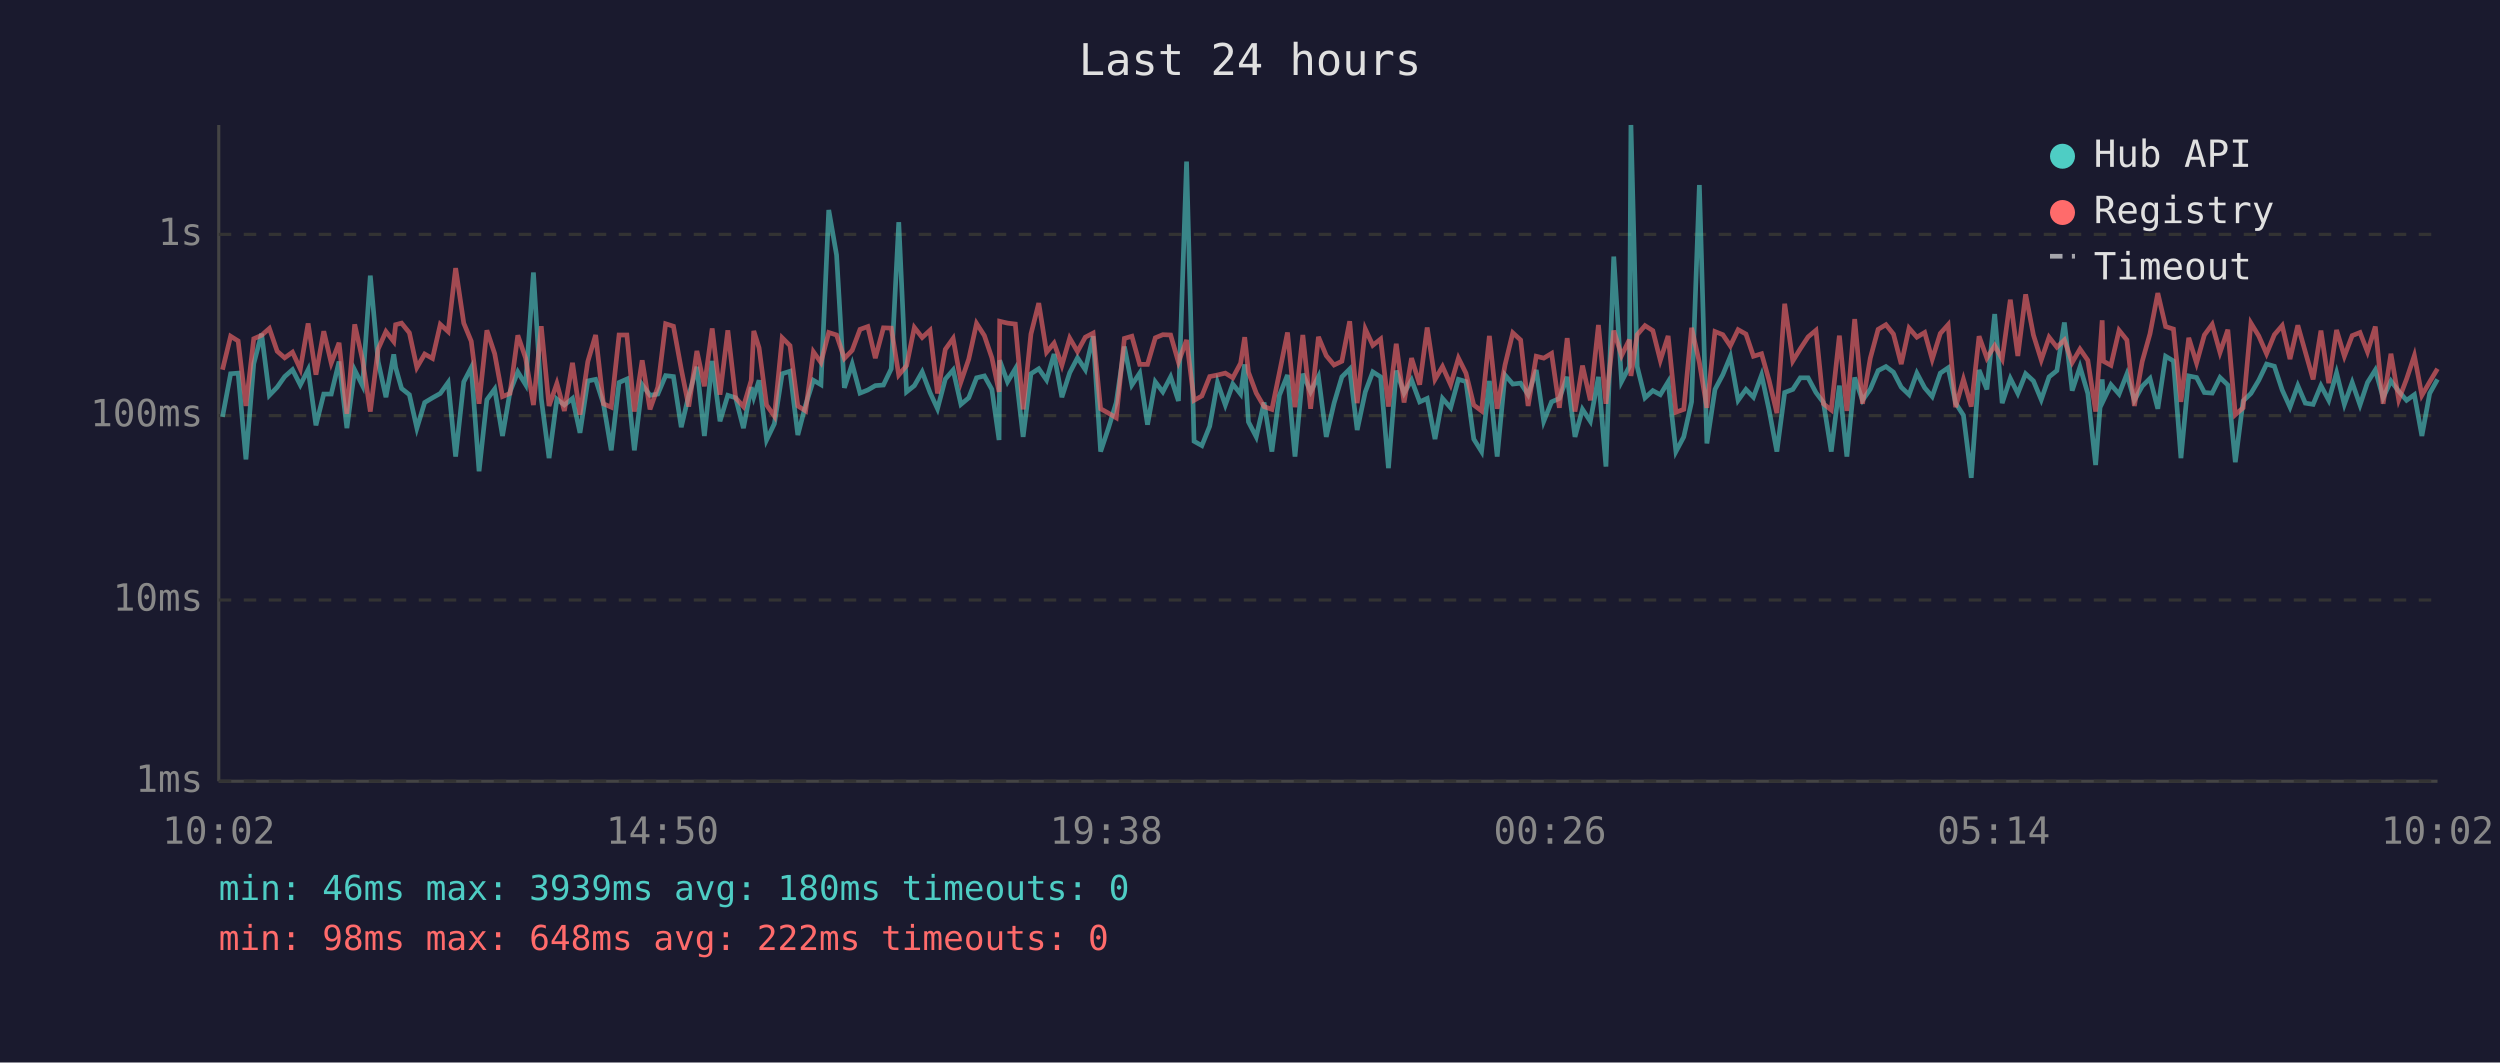
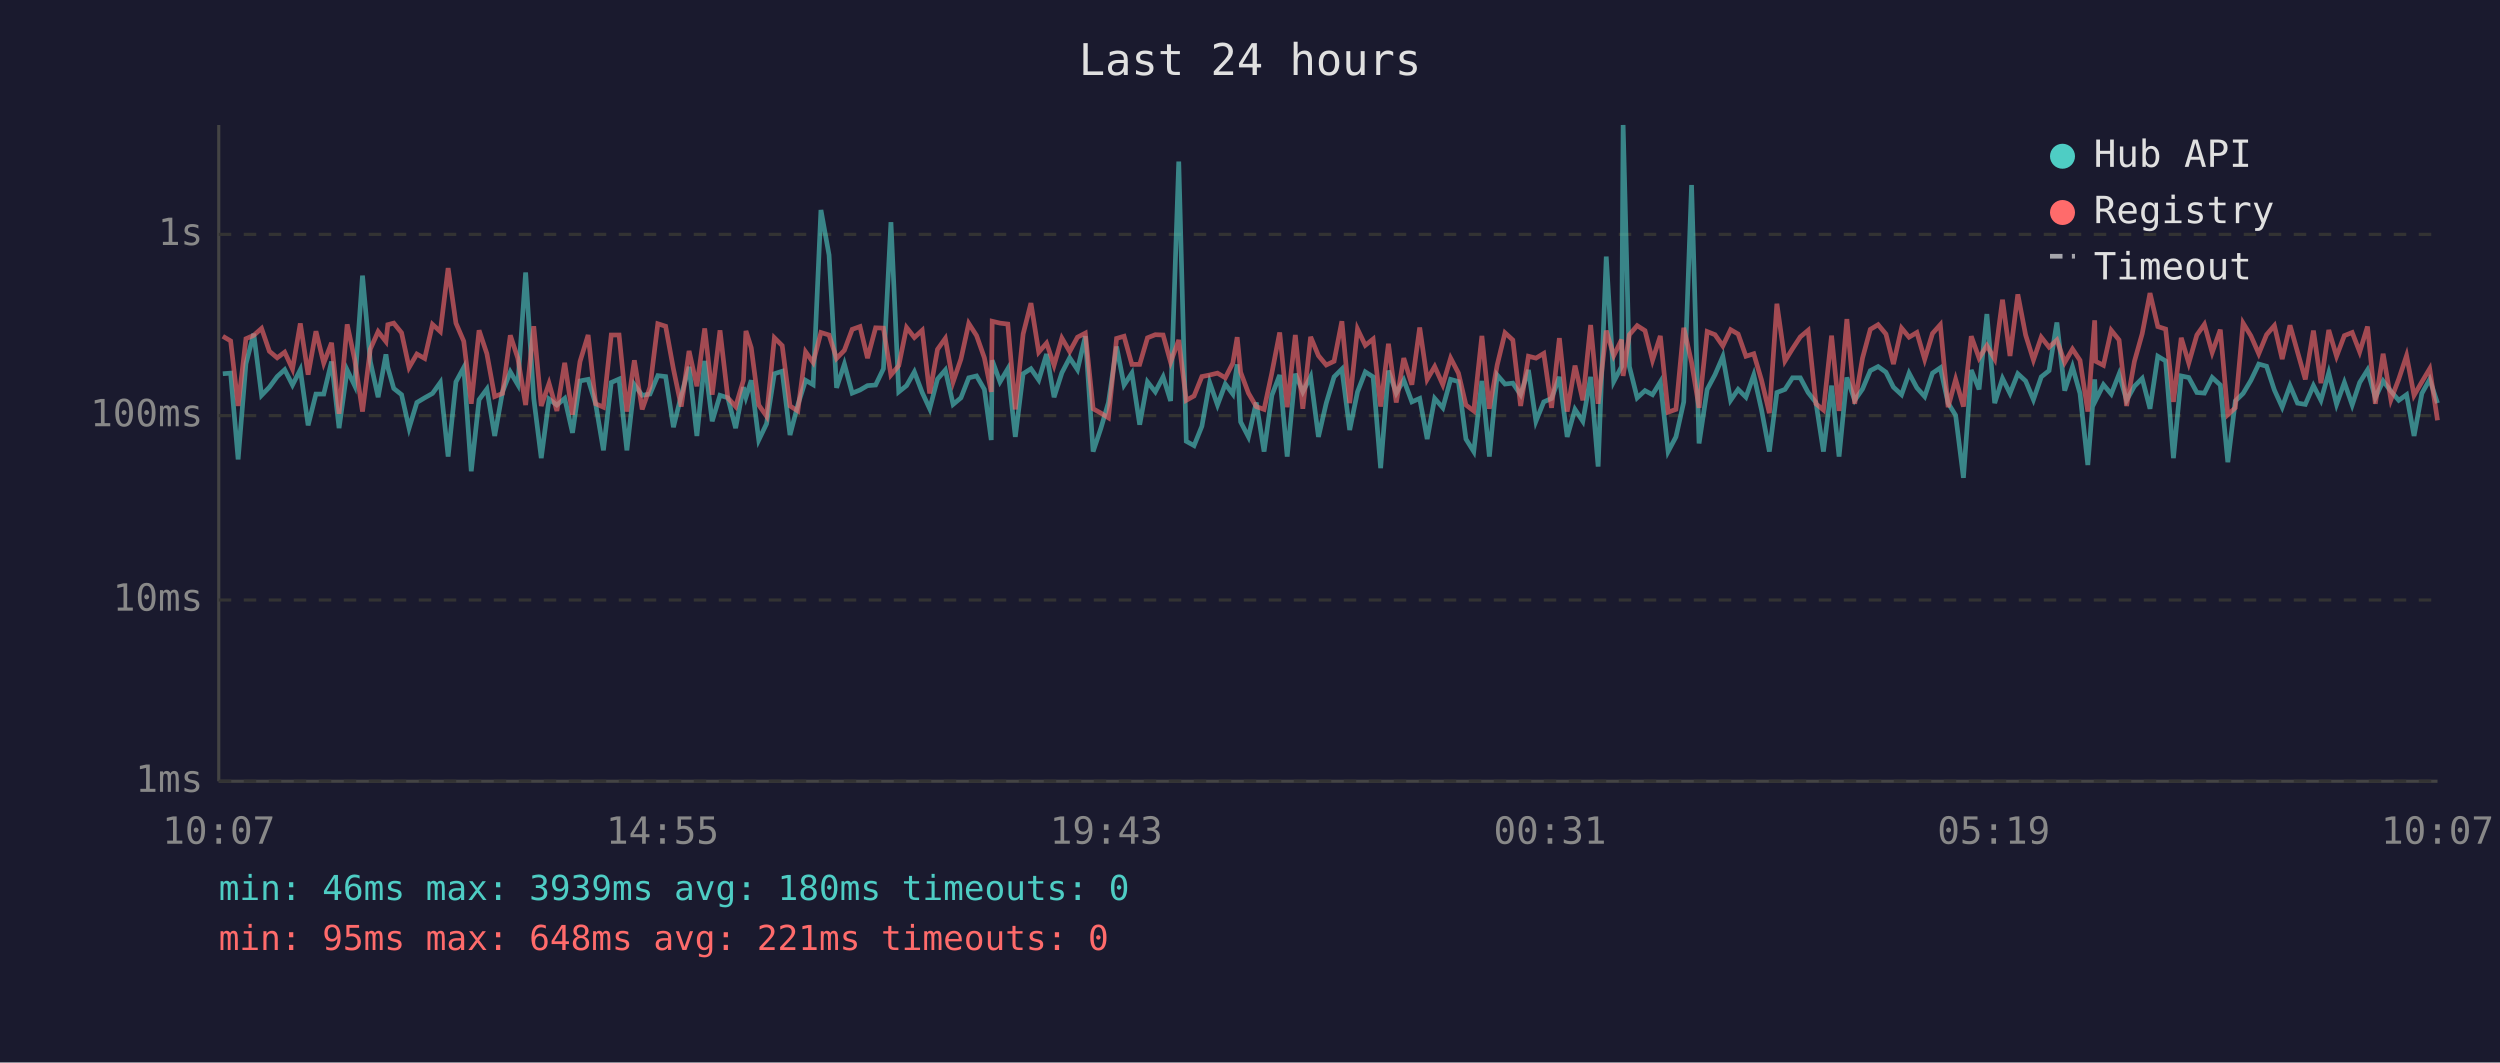
<svg xmlns="http://www.w3.org/2000/svg" viewBox="0 0 800 340" font-family="monospace" font-size="12">
  <rect width="800" height="340" fill="#1a1a2e" />
  <text x="400" y="24" fill="#e0e0e0" font-size="14" text-anchor="middle">Last 24 hours</text>
  <line x1="70" y1="40" x2="70" y2="250" stroke="#444" stroke-width="1" />
  <line x1="70" y1="250" x2="780" y2="250" stroke="#444" stroke-width="1" />
  <line x1="70" y1="250" x2="780" y2="250" stroke="#333" stroke-width="1" stroke-dasharray="4" />
  <text x="65" y="250" fill="#888" text-anchor="end" dominant-baseline="middle">1ms</text>
  <line x1="70" y1="192" x2="780" y2="192" stroke="#333" stroke-width="1" stroke-dasharray="4" />
  <text x="65" y="192" fill="#888" text-anchor="end" dominant-baseline="middle">10ms</text>
  <line x1="70" y1="133" x2="780" y2="133" stroke="#333" stroke-width="1" stroke-dasharray="4" />
  <text x="65" y="133" fill="#888" text-anchor="end" dominant-baseline="middle">100ms</text>
  <line x1="70" y1="75" x2="780" y2="75" stroke="#333" stroke-width="1" stroke-dasharray="4" />
  <text x="65" y="75" fill="#888" text-anchor="end" dominant-baseline="middle">1s</text>
-   <text x="70" y="270" fill="#888" text-anchor="middle">10:02</text>
-   <text x="212" y="270" fill="#888" text-anchor="middle">14:50</text>
-   <text x="354" y="270" fill="#888" text-anchor="middle">19:38</text>
-   <text x="496" y="270" fill="#888" text-anchor="middle">00:26</text>
-   <text x="638" y="270" fill="#888" text-anchor="middle">05:14</text>
-   <text x="780" y="270" fill="#888" text-anchor="middle">10:02</text>
-   <polyline points="71.2,133.4 73.8,119.6 76.2,119.4 78.7,147.0 81.2,116.4 83.7,106.8 86.2,126.5 88.7,123.9 91.1,120.5 93.6,118.3 96.1,123.2 98.6,118.3 101.1,136.1 103.6,126.1 106.0,126.1 108.5,115.7 111.0,137.0 113.5,118.4 116.0,123.4 118.5,88.2 121.0,115.7 123.5,127.1 126.0,113.4 126.6,117.6 128.5,124.3 131.0,126.3 133.4,137.0 135.9,128.8 138.4,127.3 140.9,125.9 143.4,122.4 145.8,146.1 148.4,122.2 150.8,117.6 153.3,150.8 155.8,127.9 158.3,124.5 160.8,139.5 163.2,125.4 165.7,119.0 168.2,123.1 170.7,87.2 173.2,127.5 175.7,146.6 178.2,127.7 180.6,129.6 183.2,127.5 185.6,138.5 188.1,121.9 190.6,121.4 193.1,129.2 195.6,144.1 198.1,122.4 200.6,121.3 203.0,144.1 205.5,123.1 208.0,126.5 210.5,126.1 213.0,120.2 215.5,120.5 218.0,136.7 220.4,126.5 223.0,117.4 225.4,139.5 227.9,115.5 230.4,134.8 232.9,126.5 235.4,127.3 237.9,137.0 240.4,123.9 241.2,127.1 242.9,121.7 245.3,140.8 247.8,135.6 250.3,119.6 252.8,118.8 255.3,139.2 257.8,129.6 260.3,121.7 262.7,123.1 265.2,67.2 267.7,81.6 270.2,124.1 272.7,116.5 275.2,125.8 277.7,124.8 280.1,123.4 282.7,123.2 285.2,118.0 287.6,71.1 290.1,125.4 292.6,123.4 295.1,119.0 297.6,125.6 300.0,130.8 302.5,121.3 305.0,118.4 307.5,129.4 310.0,127.3 312.5,120.9 315.0,120.3 317.4,124.6 319.7,140.8 319.9,115.3 322.4,122.2 324.9,118.0 327.4,139.8 329.9,119.6 332.4,118.0 334.9,121.6 337.3,113.3 339.8,127.1 342.3,119.3 344.8,114.5 347.3,118.3 349.8,107.6 352.2,144.5 354.7,137.0 357.2,128.8 359.8,110.9 362.2,123.2 364.7,119.4 367.2,135.9 369.7,122.2 372.1,125.4 374.6,120.6 377.1,128.3 379.7,51.7 382.1,141.2 384.6,142.6 387.1,136.4 389.6,122.4 392.1,129.6 394.5,122.9 397.0,126.1 398.3,116.6 399.5,135.0 402.0,139.8 404.5,128.8 407.0,144.5 409.4,126.5 412.0,120.0 414.4,146.1 416.9,119.6 419.4,125.4 421.9,120.5 424.4,139.8 426.9,129.0 429.4,120.6 431.9,118.1 434.3,137.6 436.9,125.4 439.3,119.0 441.8,120.6 444.3,149.8 446.8,118.6 449.3,125.8 451.7,121.6 454.3,128.6 456.7,127.5 459.2,140.5 461.6,127.5 464.2,130.5 466.7,121.4 469.1,122.1 471.6,140.5 474.1,144.5 476.6,121.9 479.1,146.1 481.6,120.0 484.1,122.9 486.6,122.6 489.0,126.3 491.6,118.4 494.0,134.8 496.5,128.6 499.0,127.5 501.5,120.6 504.0,139.8 506.4,131.0 508.9,134.8 511.5,120.6 513.9,149.3 516.4,82.1 518.9,122.1 521.4,117.3 521.9,40.0 523.9,117.3 526.4,127.3 528.9,125.0 531.3,126.3 533.8,122.2 536.3,144.5 538.8,139.8 541.3,128.6 543.8,59.2 546.2,141.9 548.8,124.6 551.3,119.9 553.7,114.1 556.2,128.1 558.7,124.6 561.1,127.1 563.7,120.0 566.1,131.2 568.6,144.5 571.1,125.6 573.7,124.6 576.1,120.9 578.6,120.9 581.1,125.6 583.5,128.8 586.0,144.5 588.6,123.4 591.0,146.1 593.5,120.8 596.0,128.1 598.5,124.5 601.0,118.6 603.5,117.3 605.9,119.1 608.4,123.9 610.9,126.3 613.4,119.4 615.9,124.1 618.3,126.9 620.9,119.4 623.4,117.7 625.8,129.0 628.3,132.9 630.8,152.9 633.3,118.4 635.8,124.6 638.3,100.5 640.7,129.0 643.3,121.1 645.7,125.9 648.2,119.6 650.7,121.9 653.2,127.9 655.7,120.6 658.2,118.6 660.6,103.2 663.1,125.0 665.6,117.4 668.1,125.9 670.6,148.8 672.7,121.4 673.1,128.1 675.5,123.1 678.1,126.1 680.6,119.7 683.0,128.1 685.5,123.6 688.0,121.1 690.5,130.8 693.0,114.0 695.5,115.5 697.9,146.6 700.4,120.3 702.9,120.8 705.4,125.6 707.9,125.8 710.4,120.8 712.9,123.2 715.3,147.9 717.8,128.3 720.3,125.9 722.8,121.7 725.3,116.5 727.8,117.2 730.3,124.8 732.8,130.3 735.3,123.4 737.7,129.0 740.2,129.4 742.7,123.4 745.2,128.1 747.7,119.3 750.2,129.4 752.7,122.4 755.2,129.6 757.6,122.4 760.1,118.4 762.6,127.3 765.1,121.9 767.6,125.2 770.1,128.1 772.6,126.3 775.0,139.5 777.5,125.9 780.0,121.4" fill="none" stroke="#4ecdc4" stroke-width="1.5" opacity="0.6" />
-   <polyline points="71.2,118.3 73.8,107.6 76.2,109.1 78.7,129.9 81.2,108.4 83.7,107.3 86.2,105.1 88.7,112.4 91.1,114.5 93.6,112.7 96.1,118.1 98.6,103.5 101.1,119.9 103.6,106.0 106.0,116.2 108.5,109.7 111.0,132.4 113.5,103.8 116.0,115.1 118.5,131.7 121.0,111.7 123.5,106.1 126.0,109.3 126.6,103.9 128.5,103.4 131.0,106.5 133.4,117.6 135.9,113.3 138.4,114.7 140.9,103.8 143.4,106.1 145.8,85.8 148.4,103.4 150.8,109.2 153.3,129.2 155.8,105.7 158.3,113.2 160.8,126.9 163.2,125.9 165.7,107.3 168.2,114.6 170.7,129.6 173.2,104.4 175.7,129.9 178.2,122.7 180.6,131.5 183.2,116.1 185.6,132.7 188.1,115.7 190.6,107.2 193.1,129.2 195.6,130.3 198.1,107.2 200.6,107.2 203.0,131.7 205.5,115.3 208.0,131.0 210.5,123.9 213.0,103.6 215.5,104.4 218.0,118.1 220.4,130.1 223.0,112.3 225.4,123.6 227.9,105.1 230.4,126.3 232.9,105.7 235.4,127.3 237.9,130.1 240.4,121.7 241.2,105.9 242.9,111.3 245.3,129.6 247.8,133.2 250.3,108.1 252.8,110.6 255.3,129.9 257.8,131.5 260.3,112.6 262.7,116.0 265.2,106.4 267.7,107.2 270.2,114.7 272.7,112.1 275.2,105.4 277.7,104.5 280.1,114.6 282.7,104.9 285.2,105.0 287.6,120.0 290.1,117.0 292.6,104.8 295.1,108.0 297.6,105.7 300.0,125.9 302.5,111.8 305.0,108.3 307.5,122.2 310.0,114.9 312.5,103.5 315.0,107.4 317.4,114.5 319.7,125.4 319.9,102.8 322.4,103.4 324.9,103.7 327.4,131.0 329.9,106.9 332.4,97.0 334.9,112.7 337.3,109.8 339.8,116.9 342.3,108.2 344.8,112.5 347.3,107.9 349.8,106.6 352.2,130.8 354.7,132.2 357.2,133.7 359.8,108.3 362.2,107.6 364.7,116.6 367.2,116.6 369.7,108.1 372.1,107.1 374.6,107.2 377.1,115.9 379.7,108.8 382.1,128.1 384.6,126.7 387.1,120.5 389.6,120.0 392.1,119.4 394.5,120.9 397.0,116.2 398.3,107.9 399.5,119.1 402.0,125.8 404.5,130.1 407.0,131.0 409.4,119.3 412.0,106.4 414.4,130.3 416.9,107.2 419.4,130.8 421.9,107.8 424.4,113.8 426.9,116.8 429.4,115.6 431.9,102.8 434.3,129.0 436.9,105.3 439.3,110.5 441.8,108.5 444.3,130.1 446.8,110.0 449.3,128.8 451.7,114.6 454.3,123.1 456.7,104.8 459.2,121.4 461.6,117.3 464.2,123.1 466.7,114.6 469.1,119.4 471.6,129.6 474.1,131.5 476.6,107.5 479.1,130.8 481.6,116.8 484.1,106.5 486.6,108.8 489.0,129.9 491.6,114.0 494.0,114.6 496.5,113.1 499.0,130.5 501.5,108.2 504.0,131.7 506.4,117.0 508.9,128.1 511.5,104.0 513.9,129.2 516.4,105.8 518.9,113.8 521.4,108.7 521.9,120.3 523.9,107.1 526.4,104.2 528.9,105.8 531.3,115.3 533.8,107.5 536.3,131.9 538.8,131.0 541.3,104.9 543.8,116.0 546.2,130.5 548.8,106.1 551.3,107.1 553.7,110.7 556.2,105.5 558.7,106.9 561.1,114.0 563.7,113.2 566.1,121.7 568.6,132.2 571.1,97.2 573.7,115.5 576.1,111.6 578.6,107.8 581.1,105.7 583.5,129.2 586.0,131.2 588.6,107.4 591.0,131.5 593.5,102.1 596.0,129.2 598.5,114.6 601.0,105.4 603.5,103.9 605.9,106.9 608.4,116.5 610.9,105.0 613.4,107.9 615.9,106.4 618.3,115.0 620.9,106.7 623.4,103.9 625.8,130.3 628.3,121.4 630.8,130.1 633.3,107.6 635.8,114.6 638.3,110.6 640.7,114.9 643.3,95.9 645.7,113.9 648.2,94.2 650.7,107.2 653.2,115.2 655.7,107.9 658.2,111.1 660.6,108.8 663.1,116.0 665.6,111.7 668.1,115.3 670.6,131.7 672.7,102.5 673.1,115.6 675.5,116.9 678.1,105.7 680.6,108.8 683.0,129.9 685.5,115.7 688.0,106.8 690.5,93.8 693.0,104.5 695.5,105.3 697.9,128.6 700.4,108.1 702.9,116.2 705.4,107.2 707.9,103.8 710.4,112.8 712.9,105.5 715.3,132.7 717.8,130.5 720.3,103.4 722.8,107.5 725.3,113.2 727.8,107.1 730.3,104.2 732.8,114.9 735.3,104.1 737.7,112.6 740.2,121.4 742.7,105.8 745.2,122.6 747.7,105.6 750.2,114.0 752.7,107.4 755.2,106.4 757.6,112.6 760.1,104.5 762.6,129.2 765.1,113.2 767.6,127.9 770.1,121.3 772.6,113.8 775.0,126.5 777.5,122.2 780.0,118.0" fill="none" stroke="#ff6b6b" stroke-width="1.5" opacity="0.6" />
+   <text x="70" y="270" fill="#888" text-anchor="middle">10:07</text>
+   <text x="212" y="270" fill="#888" text-anchor="middle">14:55</text>
+   <text x="354" y="270" fill="#888" text-anchor="middle">19:43</text>
+   <text x="496" y="270" fill="#888" text-anchor="middle">00:31</text>
+   <text x="638" y="270" fill="#888" text-anchor="middle">05:19</text>
+   <text x="780" y="270" fill="#888" text-anchor="middle">10:07</text>
+   <polyline points="71.3,119.6 73.8,119.4 76.2,147.0 78.7,116.4 81.2,106.8 83.7,126.5 86.2,123.9 88.7,120.5 91.1,118.3 93.6,123.2 96.1,118.3 98.6,136.1 101.1,126.1 103.6,126.1 106.1,115.7 108.5,137.0 111.1,118.4 113.5,123.4 116.0,88.2 118.5,115.7 121.0,127.1 123.5,113.4 124.1,117.6 126.0,124.3 128.5,126.3 130.9,137.0 133.4,128.8 135.9,127.3 138.4,125.9 140.9,122.4 143.4,146.1 145.9,122.2 148.4,117.6 150.8,150.8 153.3,127.9 155.8,124.5 158.3,139.5 160.8,125.4 163.3,119.0 165.7,123.1 168.2,87.2 170.8,127.5 173.2,146.6 175.7,127.7 178.2,129.6 180.7,127.5 183.2,138.5 185.6,121.9 188.2,121.4 190.6,129.2 193.1,144.1 195.6,122.4 198.1,121.3 200.6,144.1 203.0,123.1 205.5,126.5 208.0,126.1 210.5,120.2 213.0,120.5 215.5,136.7 218.0,126.5 220.5,117.4 223.0,139.5 225.5,115.5 227.9,134.8 230.4,126.5 232.9,127.3 235.4,137.0 237.9,123.9 238.7,127.1 240.4,121.7 242.8,140.8 245.3,135.6 247.8,119.6 250.3,118.8 252.8,139.2 255.3,129.6 257.8,121.7 260.2,123.1 262.7,67.2 265.3,81.6 267.7,124.1 270.2,116.5 272.7,125.8 275.2,124.8 277.6,123.4 280.2,123.2 282.7,118.0 285.1,71.1 287.6,125.4 290.1,123.4 292.6,119.0 295.1,125.6 297.5,130.8 300.0,121.3 302.5,118.4 305.0,129.4 307.5,127.3 310.0,120.9 312.5,120.3 315.0,124.6 317.2,140.8 317.5,115.3 320.0,122.2 322.5,118.0 324.9,139.8 327.4,119.6 329.9,118.0 332.4,121.6 334.9,113.3 337.3,127.1 339.8,119.3 342.3,114.5 344.8,118.3 347.3,107.6 349.8,144.5 352.3,137.0 354.7,128.8 357.3,110.9 359.7,123.2 362.2,119.4 364.7,135.9 367.2,122.2 369.7,125.4 372.2,120.6 374.6,128.3 377.2,51.7 379.6,141.2 382.1,142.6 384.6,136.4 387.1,122.4 389.6,129.6 392.1,122.9 394.5,126.1 395.9,116.6 397.0,135.0 399.5,139.8 402.0,128.8 404.5,144.5 407.0,126.5 409.5,120.0 411.9,146.1 414.5,119.6 416.9,125.4 419.4,120.5 421.9,139.8 424.4,129.0 426.9,120.6 429.4,118.1 431.9,137.6 434.4,125.4 436.9,119.0 439.4,120.6 441.8,149.8 444.3,118.6 446.8,125.8 449.2,121.6 451.8,128.6 454.3,127.5 456.7,140.5 459.1,127.5 461.7,130.5 464.2,121.4 466.7,122.1 469.1,140.5 471.6,144.5 474.2,121.9 476.6,146.1 479.1,120.0 481.6,122.9 484.1,122.6 486.6,126.3 489.1,118.4 491.5,134.8 494.0,128.6 496.5,127.5 499.0,120.6 501.5,139.8 504.0,131.0 506.5,134.8 509.0,120.6 511.4,149.3 514.0,82.1 516.4,122.1 518.9,117.3 519.4,40.0 521.4,117.3 523.9,127.3 526.4,125.0 528.8,126.3 531.3,122.2 533.8,144.5 536.3,139.8 538.8,128.6 541.3,59.2 543.7,141.9 546.3,124.6 548.8,119.9 551.3,114.1 553.8,128.1 556.2,124.6 558.7,127.1 561.2,120.0 563.7,131.2 566.2,144.5 568.6,125.6 571.2,124.6 573.6,120.9 576.1,120.9 578.6,125.6 581.1,128.8 583.5,144.5 586.1,123.4 588.5,146.1 591.0,120.8 593.5,128.1 596.0,124.5 598.5,118.6 601.0,117.3 603.5,119.1 605.9,123.9 608.5,126.3 610.9,119.4 613.4,124.1 615.9,126.9 618.4,119.4 620.9,117.7 623.4,129.0 625.8,132.9 628.3,152.9 630.8,118.4 633.3,124.6 635.8,100.5 638.3,129.0 640.8,121.1 643.2,125.9 645.7,119.6 648.2,121.9 650.7,127.9 653.2,120.6 655.7,118.6 658.2,103.2 660.7,125.0 663.2,117.4 665.6,125.9 668.1,148.8 670.3,121.4 670.6,128.1 673.1,123.1 675.6,126.1 678.1,119.7 680.5,128.1 683.0,123.6 685.5,121.1 688.0,130.8 690.5,114.0 693.0,115.5 695.5,146.6 698.0,120.3 700.4,120.8 703.0,125.6 705.4,125.8 707.9,120.8 710.5,123.2 712.9,147.9 715.3,128.3 717.8,125.9 720.3,121.7 722.8,116.5 725.3,117.2 727.8,124.8 730.3,130.3 732.8,123.4 735.2,129.0 737.7,129.4 740.3,123.4 742.7,128.1 745.2,119.3 747.7,129.4 750.2,122.4 752.7,129.6 755.1,122.4 757.6,118.4 760.1,127.3 762.6,121.9 765.1,125.2 767.6,128.1 770.1,126.3 772.5,139.5 775.0,125.9 777.5,121.4 780.0,129.0" fill="none" stroke="#4ecdc4" stroke-width="1.5" opacity="0.6" />
+   <polyline points="71.3,107.6 73.8,109.1 76.2,129.9 78.7,108.4 81.2,107.3 83.7,105.1 86.2,112.4 88.7,114.5 91.1,112.7 93.6,118.1 96.1,103.5 98.6,119.9 101.1,106.0 103.6,116.2 106.1,109.7 108.5,132.4 111.1,103.8 113.5,115.1 116.0,131.7 118.5,111.7 121.0,106.1 123.5,109.3 124.1,103.9 126.0,103.4 128.5,106.5 130.9,117.6 133.4,113.3 135.9,114.7 138.4,103.8 140.9,106.1 143.4,85.8 145.9,103.4 148.4,109.2 150.8,129.2 153.3,105.7 155.8,113.2 158.3,126.9 160.8,125.9 163.3,107.3 165.7,114.6 168.2,129.6 170.8,104.4 173.2,129.9 175.7,122.7 178.2,131.5 180.7,116.1 183.2,132.7 185.6,115.7 188.2,107.2 190.6,129.2 193.1,130.3 195.6,107.2 198.1,107.2 200.6,131.7 203.0,115.3 205.5,131.0 208.0,123.9 210.5,103.6 213.0,104.4 215.5,118.1 218.0,130.1 220.5,112.3 223.0,123.6 225.5,105.1 227.9,126.3 230.4,105.7 232.9,127.3 235.4,130.1 237.9,121.7 238.7,105.9 240.4,111.3 242.8,129.6 245.3,133.2 247.8,108.1 250.3,110.6 252.8,129.9 255.3,131.5 257.8,112.6 260.2,116.0 262.7,106.4 265.3,107.2 267.7,114.7 270.2,112.1 272.7,105.4 275.2,104.5 277.6,114.6 280.2,104.9 282.7,105.0 285.1,120.0 287.6,117.0 290.1,104.8 292.6,108.0 295.1,105.7 297.5,125.9 300.0,111.8 302.5,108.3 305.0,122.2 307.5,114.9 310.0,103.5 312.5,107.4 315.0,114.5 317.2,125.4 317.5,102.8 320.0,103.4 322.5,103.7 324.9,131.0 327.4,106.9 329.9,97.0 332.4,112.7 334.9,109.8 337.3,116.9 339.8,108.2 342.3,112.5 344.8,107.9 347.3,106.6 349.8,130.8 352.3,132.2 354.7,133.7 357.3,108.3 359.7,107.6 362.2,116.6 364.7,116.6 367.2,108.1 369.7,107.1 372.2,107.2 374.6,115.9 377.2,108.8 379.6,128.1 382.1,126.7 384.6,120.5 387.1,120.0 389.6,119.4 392.1,120.9 394.5,116.2 395.9,107.9 397.0,119.1 399.5,125.8 402.0,130.1 404.5,131.0 407.0,119.3 409.5,106.4 411.9,130.3 414.5,107.2 416.9,130.8 419.4,107.8 421.9,113.8 424.4,116.8 426.9,115.6 429.4,102.8 431.9,129.0 434.4,105.3 436.9,110.5 439.4,108.5 441.8,130.1 444.3,110.0 446.8,128.8 449.2,114.6 451.8,123.1 454.3,104.8 456.7,121.4 459.1,117.3 461.7,123.1 464.2,114.6 466.7,119.4 469.1,129.6 471.6,131.5 474.2,107.5 476.6,130.8 479.1,116.8 481.6,106.5 484.1,108.8 486.6,129.9 489.1,114.0 491.5,114.6 494.0,113.1 496.5,130.5 499.0,108.2 501.5,131.7 504.0,117.0 506.5,128.1 509.0,104.0 511.4,129.2 514.0,105.8 516.4,113.8 518.9,108.7 519.4,120.3 521.4,107.1 523.9,104.2 526.4,105.8 528.8,115.3 531.3,107.5 533.8,131.9 536.3,131.0 538.8,104.9 541.3,116.0 543.7,130.5 546.3,106.1 548.8,107.1 551.3,110.7 553.8,105.5 556.2,106.9 558.7,114.0 561.2,113.2 563.7,121.7 566.2,132.2 568.6,97.2 571.2,115.5 573.6,111.6 576.1,107.8 578.6,105.7 581.1,129.2 583.5,131.2 586.1,107.4 588.5,131.5 591.0,102.1 593.5,129.2 596.0,114.6 598.5,105.4 601.0,103.9 603.5,106.9 605.9,116.5 608.5,105.0 610.9,107.9 613.4,106.4 615.9,115.0 618.4,106.7 620.9,103.9 623.4,130.3 625.8,121.4 628.3,130.1 630.8,107.6 633.3,114.6 635.8,110.6 638.3,114.9 640.8,95.9 643.2,113.9 645.7,94.2 648.2,107.2 650.7,115.2 653.2,107.9 655.7,111.1 658.2,108.8 660.7,116.0 663.2,111.7 665.6,115.3 668.1,131.7 670.3,102.5 670.6,115.6 673.1,116.9 675.6,105.7 678.1,108.8 680.5,129.9 683.0,115.7 685.5,106.8 688.0,93.8 690.5,104.5 693.0,105.3 695.5,128.6 698.0,108.1 700.4,116.2 703.0,107.2 705.4,103.8 707.9,112.8 710.5,105.5 712.9,132.7 715.3,130.5 717.8,103.4 720.3,107.5 722.8,113.2 725.3,107.1 727.8,104.2 730.3,114.9 732.8,104.1 735.2,112.6 737.7,121.4 740.3,105.8 742.7,122.6 745.2,105.6 747.7,114.0 750.2,107.4 752.7,106.4 755.1,112.6 757.6,104.5 760.1,129.2 762.6,113.2 765.1,127.9 767.6,121.3 770.1,113.8 772.5,126.5 775.0,122.2 777.5,118.0 780.0,134.5" fill="none" stroke="#ff6b6b" stroke-width="1.5" opacity="0.6" />
  <circle cx="660" cy="50" r="4" fill="#4ecdc4" />
  <text x="670" y="50" fill="#e0e0e0" dominant-baseline="middle">Hub API</text>
  <circle cx="660" cy="68" r="4" fill="#ff6b6b" />
  <text x="670" y="68" fill="#e0e0e0" dominant-baseline="middle">Registry</text>
  <line x1="656" y1="82" x2="664" y2="82" stroke="#e0e0e0" stroke-width="1.5" stroke-dasharray="4,3" opacity="0.7" />
  <text x="670" y="86" fill="#e0e0e0" dominant-baseline="middle">Timeout</text>
  <text x="70" y="288" fill="#4ecdc4" font-size="11">min: 46ms  max: 3939ms  avg: 180ms  timeouts: 0</text>
-   <text x="70" y="304" fill="#ff6b6b" font-size="11">min: 98ms  max: 648ms  avg: 222ms  timeouts: 0</text>
+   <text x="70" y="304" fill="#ff6b6b" font-size="11">min: 95ms  max: 648ms  avg: 221ms  timeouts: 0</text>
</svg>
